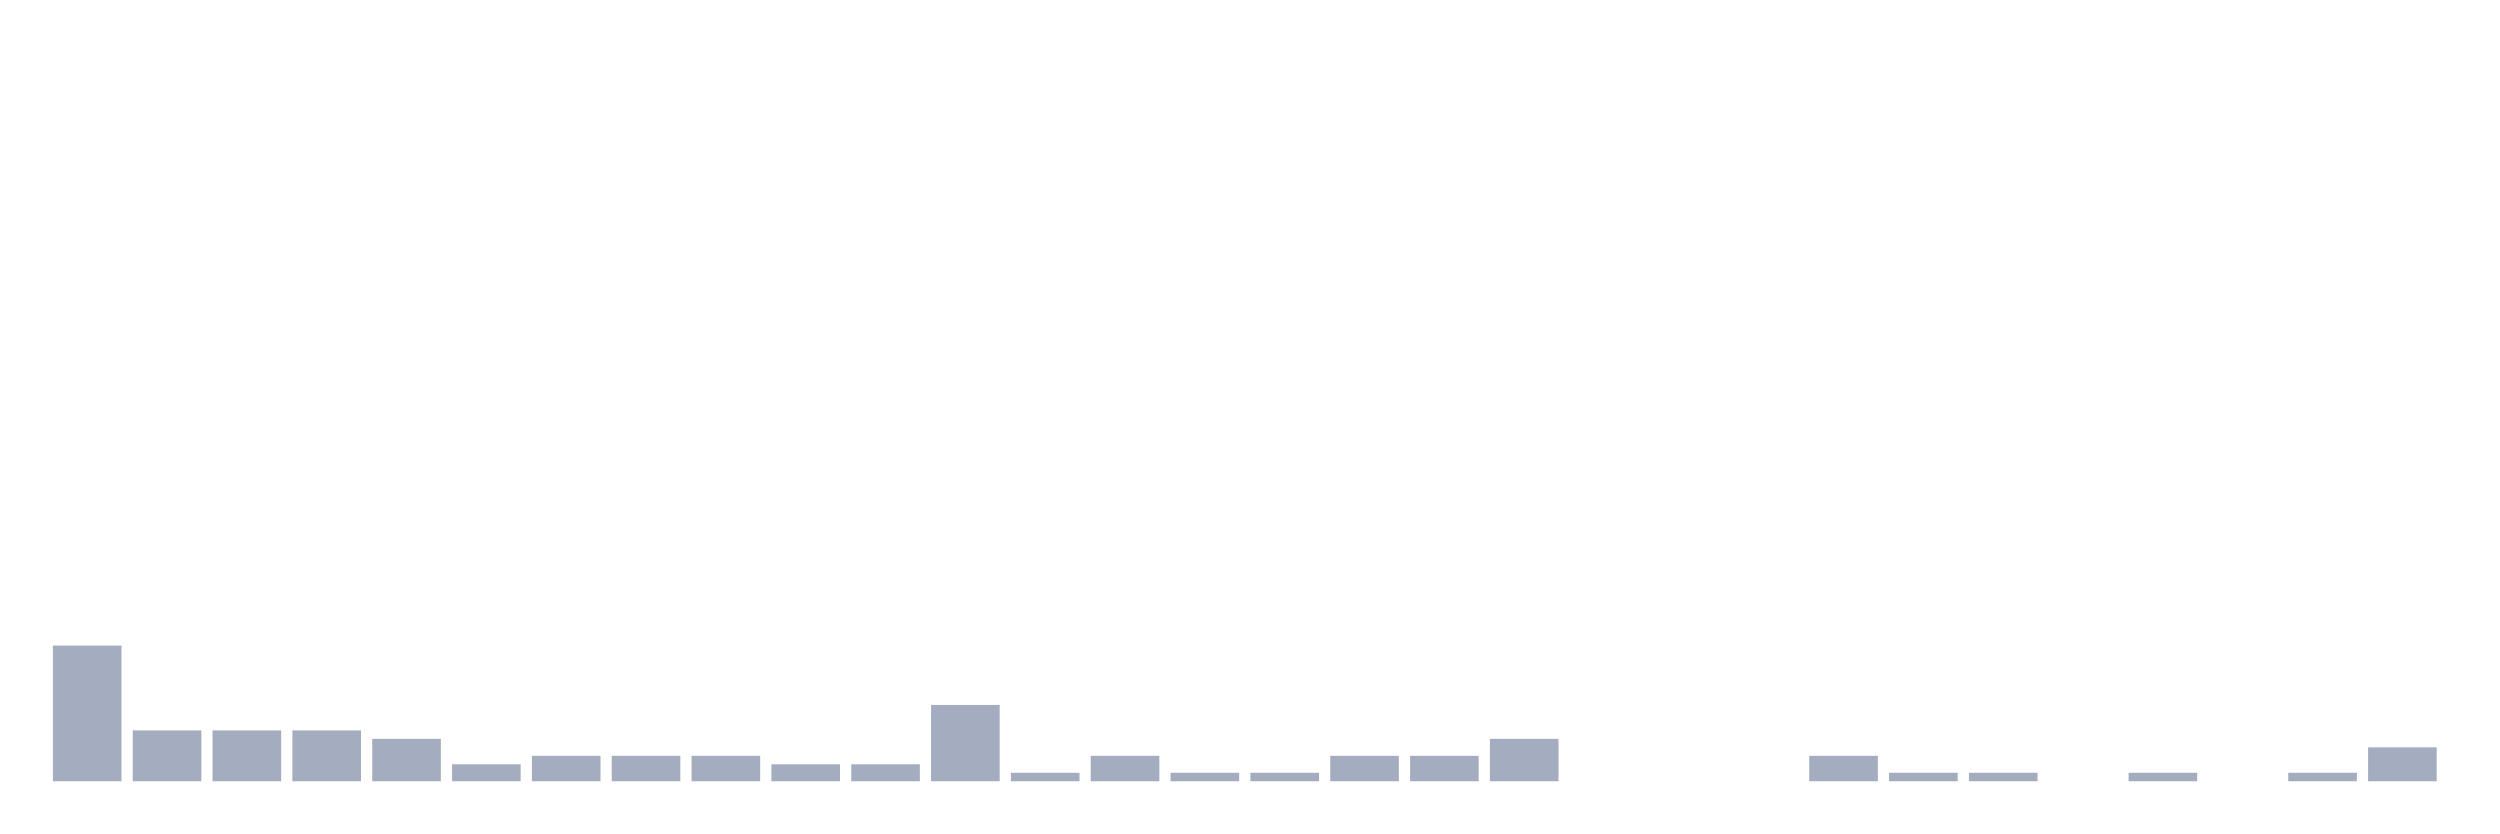
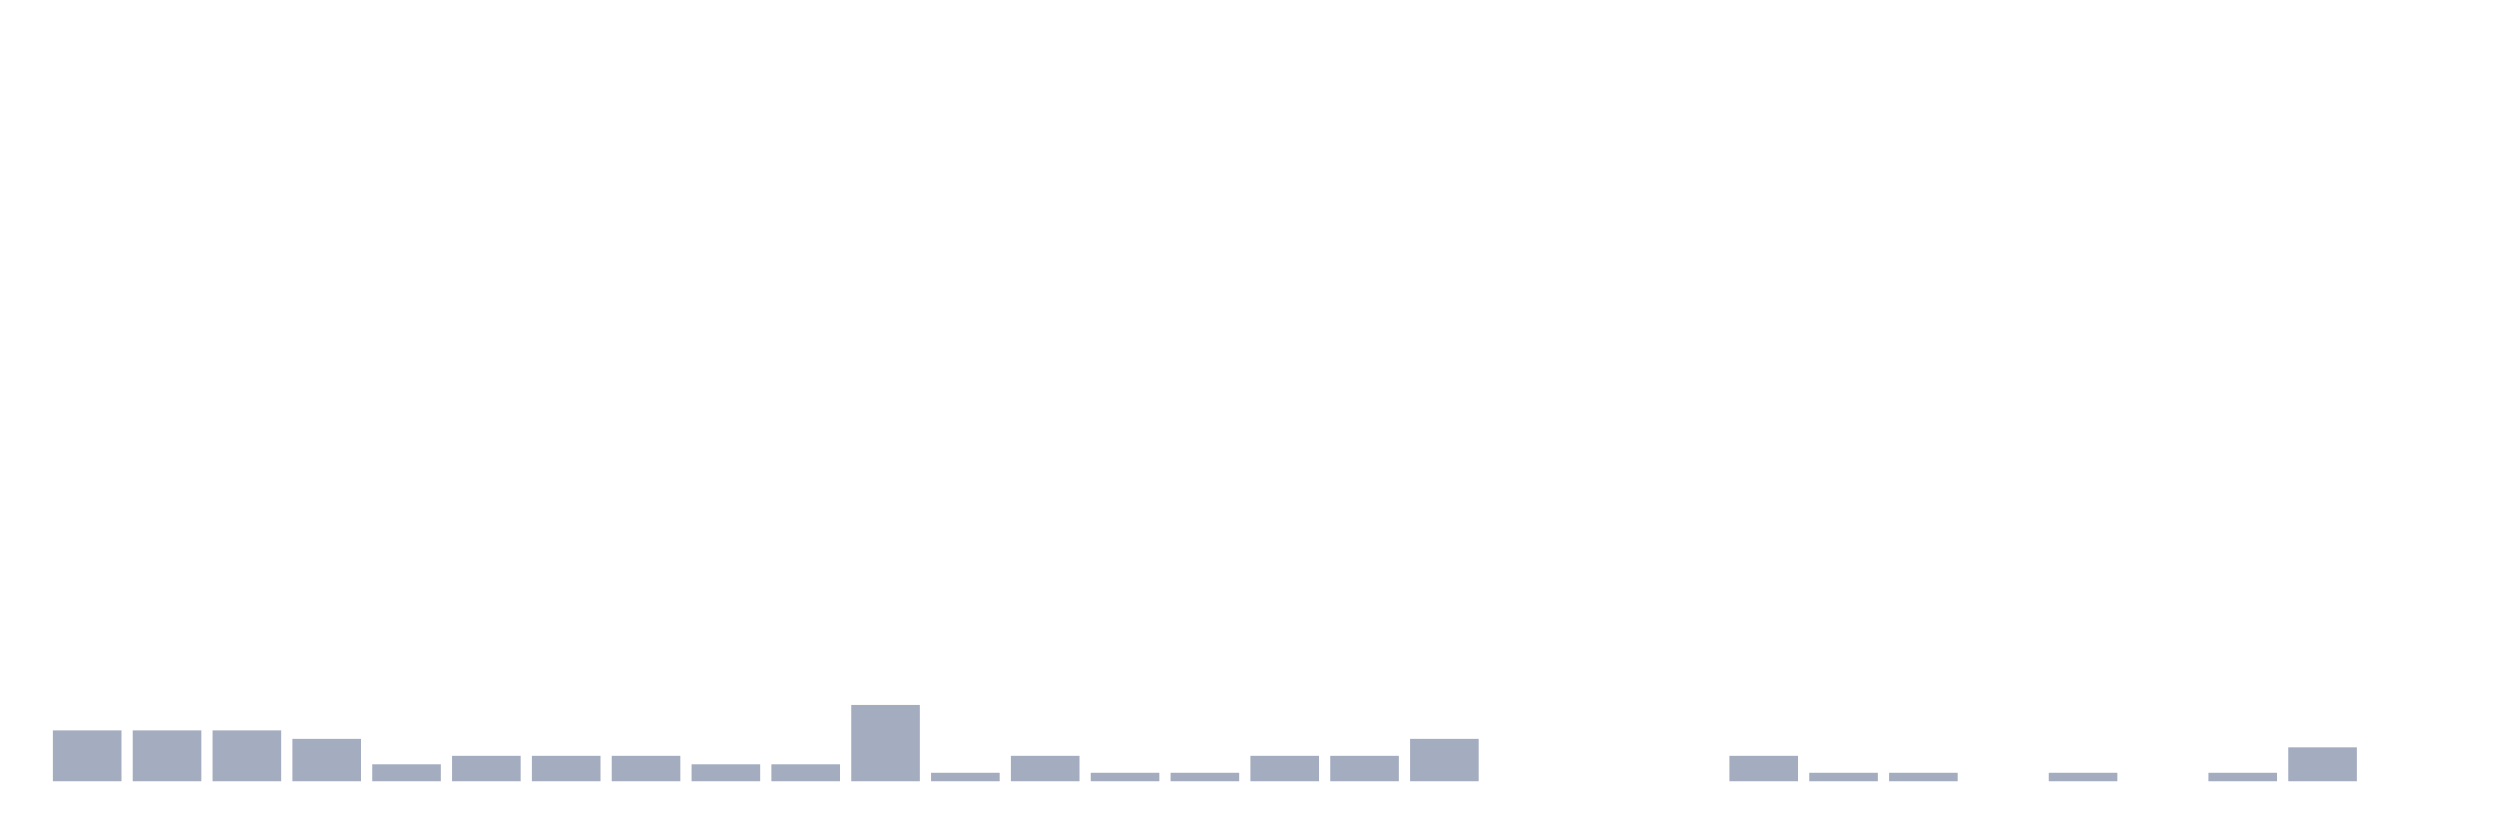
<svg xmlns="http://www.w3.org/2000/svg" viewBox="0 0 480 160">
  <g transform="translate(10,10)">
-     <rect class="bar" x="0.153" width="13.175" y="113.953" height="26.047" fill="rgb(164,173,192)" />
+     <rect class="bar" x="0.153" width="13.175" y="130.233" height="9.767" fill="rgb(164,173,192)" />
    <rect class="bar" x="15.482" width="13.175" y="130.233" height="9.767" fill="rgb(164,173,192)" />
    <rect class="bar" x="30.81" width="13.175" y="130.233" height="9.767" fill="rgb(164,173,192)" />
-     <rect class="bar" x="46.138" width="13.175" y="130.233" height="9.767" fill="rgb(164,173,192)" />
-     <rect class="bar" x="61.466" width="13.175" y="131.86" height="8.14" fill="rgb(164,173,192)" />
-     <rect class="bar" x="76.794" width="13.175" y="136.744" height="3.256" fill="rgb(164,173,192)" />
+     <rect class="bar" x="46.138" width="13.175" y="131.86" height="8.14" fill="rgb(164,173,192)" />
+     <rect class="bar" x="61.466" width="13.175" y="136.744" height="3.256" fill="rgb(164,173,192)" />
+     <rect class="bar" x="76.794" width="13.175" y="135.116" height="4.884" fill="rgb(164,173,192)" />
    <rect class="bar" x="92.123" width="13.175" y="135.116" height="4.884" fill="rgb(164,173,192)" />
    <rect class="bar" x="107.451" width="13.175" y="135.116" height="4.884" fill="rgb(164,173,192)" />
-     <rect class="bar" x="122.779" width="13.175" y="135.116" height="4.884" fill="rgb(164,173,192)" />
+     <rect class="bar" x="122.779" width="13.175" y="136.744" height="3.256" fill="rgb(164,173,192)" />
    <rect class="bar" x="138.107" width="13.175" y="136.744" height="3.256" fill="rgb(164,173,192)" />
-     <rect class="bar" x="153.436" width="13.175" y="136.744" height="3.256" fill="rgb(164,173,192)" />
-     <rect class="bar" x="168.764" width="13.175" y="125.349" height="14.651" fill="rgb(164,173,192)" />
-     <rect class="bar" x="184.092" width="13.175" y="138.372" height="1.628" fill="rgb(164,173,192)" />
-     <rect class="bar" x="199.42" width="13.175" y="135.116" height="4.884" fill="rgb(164,173,192)" />
+     <rect class="bar" x="153.436" width="13.175" y="125.349" height="14.651" fill="rgb(164,173,192)" />
+     <rect class="bar" x="168.764" width="13.175" y="138.372" height="1.628" fill="rgb(164,173,192)" />
+     <rect class="bar" x="184.092" width="13.175" y="135.116" height="4.884" fill="rgb(164,173,192)" />
+     <rect class="bar" x="199.42" width="13.175" y="138.372" height="1.628" fill="rgb(164,173,192)" />
    <rect class="bar" x="214.748" width="13.175" y="138.372" height="1.628" fill="rgb(164,173,192)" />
-     <rect class="bar" x="230.077" width="13.175" y="138.372" height="1.628" fill="rgb(164,173,192)" />
+     <rect class="bar" x="230.077" width="13.175" y="135.116" height="4.884" fill="rgb(164,173,192)" />
    <rect class="bar" x="245.405" width="13.175" y="135.116" height="4.884" fill="rgb(164,173,192)" />
-     <rect class="bar" x="260.733" width="13.175" y="135.116" height="4.884" fill="rgb(164,173,192)" />
-     <rect class="bar" x="276.061" width="13.175" y="131.86" height="8.14" fill="rgb(164,173,192)" />
+     <rect class="bar" x="260.733" width="13.175" y="131.86" height="8.14" fill="rgb(164,173,192)" />
+     <rect class="bar" x="276.061" width="13.175" y="140" height="0" fill="rgb(164,173,192)" />
    <rect class="bar" x="291.39" width="13.175" y="140" height="0" fill="rgb(164,173,192)" />
    <rect class="bar" x="306.718" width="13.175" y="140" height="0" fill="rgb(164,173,192)" />
-     <rect class="bar" x="322.046" width="13.175" y="140" height="0" fill="rgb(164,173,192)" />
-     <rect class="bar" x="337.374" width="13.175" y="135.116" height="4.884" fill="rgb(164,173,192)" />
+     <rect class="bar" x="322.046" width="13.175" y="135.116" height="4.884" fill="rgb(164,173,192)" />
+     <rect class="bar" x="337.374" width="13.175" y="138.372" height="1.628" fill="rgb(164,173,192)" />
    <rect class="bar" x="352.702" width="13.175" y="138.372" height="1.628" fill="rgb(164,173,192)" />
-     <rect class="bar" x="368.031" width="13.175" y="138.372" height="1.628" fill="rgb(164,173,192)" />
-     <rect class="bar" x="383.359" width="13.175" y="140" height="0" fill="rgb(164,173,192)" />
-     <rect class="bar" x="398.687" width="13.175" y="138.372" height="1.628" fill="rgb(164,173,192)" />
-     <rect class="bar" x="414.015" width="13.175" y="140" height="0" fill="rgb(164,173,192)" />
-     <rect class="bar" x="429.344" width="13.175" y="138.372" height="1.628" fill="rgb(164,173,192)" />
-     <rect class="bar" x="444.672" width="13.175" y="133.488" height="6.512" fill="rgb(164,173,192)" />
+     <rect class="bar" x="368.031" width="13.175" y="140" height="0" fill="rgb(164,173,192)" />
+     <rect class="bar" x="383.359" width="13.175" y="138.372" height="1.628" fill="rgb(164,173,192)" />
+     <rect class="bar" x="398.687" width="13.175" y="140" height="0" fill="rgb(164,173,192)" />
+     <rect class="bar" x="414.015" width="13.175" y="138.372" height="1.628" fill="rgb(164,173,192)" />
+     <rect class="bar" x="429.344" width="13.175" y="133.488" height="6.512" fill="rgb(164,173,192)" />
+     <rect class="bar" x="444.672" width="13.175" y="140" height="0" fill="rgb(164,173,192)" />
  </g>
</svg>
